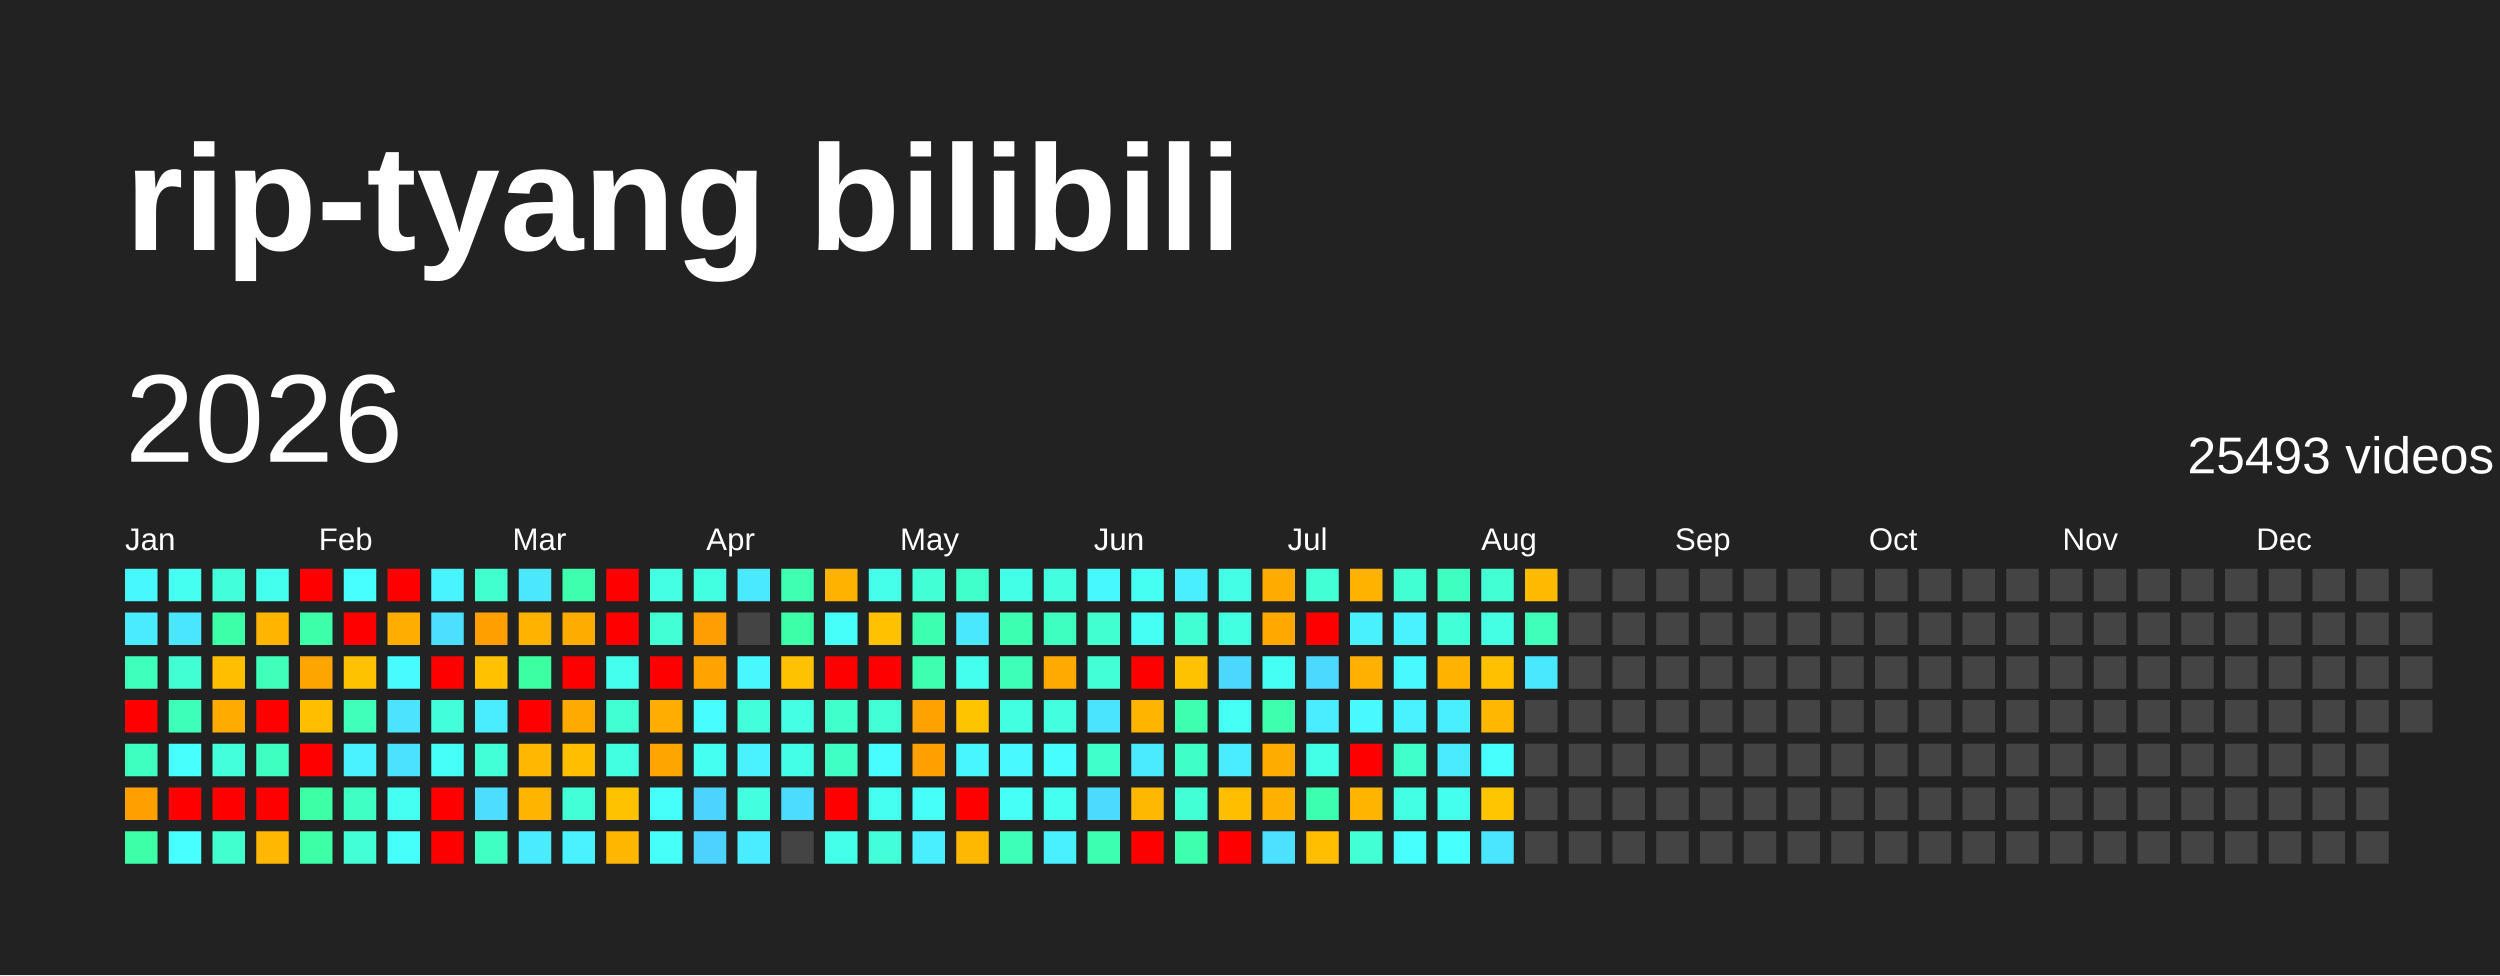
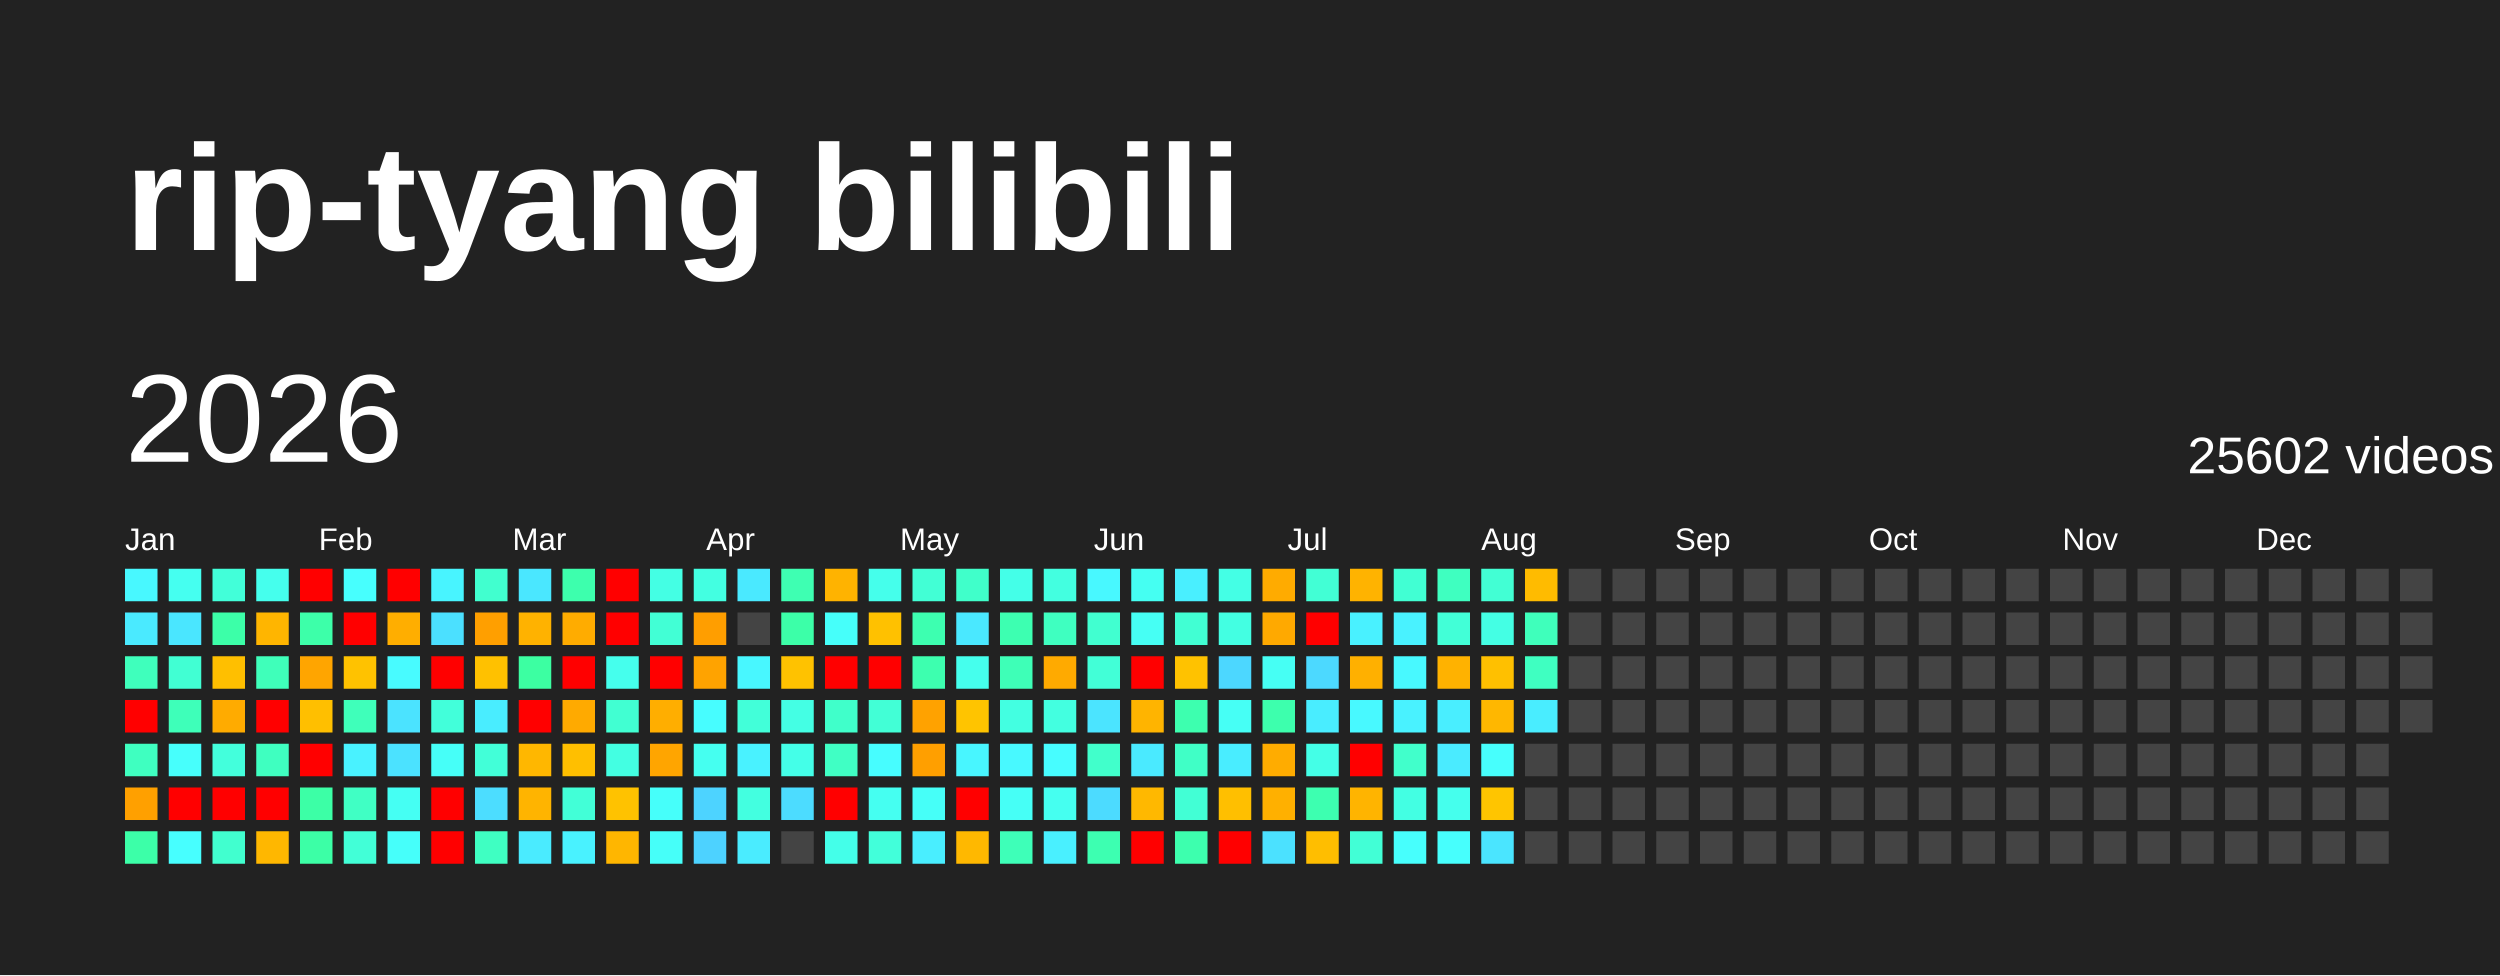
<svg xmlns="http://www.w3.org/2000/svg" baseProfile="full" height="78mm" version="1.1" viewBox="0,0,200,78" width="200mm">
  <defs />
  <rect fill="#222222" height="78" width="200" x="0" y="0" />
  <text fill="#FFFFFF" style="font-size:12px; font-family:Arial; font-weight:bold;" x="10" y="20">rip-tyang bilibili</text>
  <text dominant-baseline="hanging" fill="#FFFFFF" style="font-size:10.0px; font-family:Arial;" x="10" y="30">2026</text>
-   <text dominant-baseline="hanging" fill="#FFFFFF" style="font-size:4.125px; font-family:Arial;" x="175" y="35">25493 videos</text>
+   <text dominant-baseline="hanging" fill="#FFFFFF" style="font-size:4.125px; font-family:Arial;" x="175" y="35">25602 videos</text>
  <text fill="#FFFFFF" style="font-size:2.5px; font-family:Arial" x="10.0" y="44">Jan</text>
  <text fill="#FFFFFF" style="font-size:2.5px; font-family:Arial" x="25.5" y="44">Feb</text>
  <text fill="#FFFFFF" style="font-size:2.5px; font-family:Arial" x="41.0" y="44">Mar</text>
  <text fill="#FFFFFF" style="font-size:2.5px; font-family:Arial" x="56.5" y="44">Apr</text>
  <text fill="#FFFFFF" style="font-size:2.5px; font-family:Arial" x="72.0" y="44">May</text>
  <text fill="#FFFFFF" style="font-size:2.5px; font-family:Arial" x="87.5" y="44">Jun</text>
  <text fill="#FFFFFF" style="font-size:2.5px; font-family:Arial" x="103.0" y="44">Jul</text>
  <text fill="#FFFFFF" style="font-size:2.5px; font-family:Arial" x="118.5" y="44">Aug</text>
  <text fill="#FFFFFF" style="font-size:2.5px; font-family:Arial" x="134.0" y="44">Sep</text>
  <text fill="#FFFFFF" style="font-size:2.5px; font-family:Arial" x="149.5" y="44">Oct</text>
  <text fill="#FFFFFF" style="font-size:2.5px; font-family:Arial" x="165.0" y="44">Nov</text>
  <text fill="#FFFFFF" style="font-size:2.5px; font-family:Arial" x="180.5" y="44">Dec</text>
  <rect fill="#48f8ff" height="2.6" width="2.6" x="10.0" y="45.5" />
  <rect fill="#4aeaff" height="2.6" width="2.6" x="10.0" y="49.0" />
  <rect fill="#3fffbc" height="2.6" width="2.6" x="10.0" y="52.5" />
  <rect fill="red" height="2.6" width="2.6" x="10.0" y="56.0" />
  <rect fill="#3fffc0" height="2.6" width="2.6" x="10.0" y="59.5" />
  <rect fill="#ffa000" height="2.6" width="2.6" x="10.0" y="63.0" />
  <rect fill="#3cffa8" height="2.6" width="2.6" x="10.0" y="66.5" />
  <rect fill="#45fff0" height="2.6" width="2.6" x="13.5" y="45.5" />
  <rect fill="#4ae6ff" height="2.6" width="2.6" x="13.5" y="49.0" />
  <rect fill="#41ffd3" height="2.6" width="2.6" x="13.5" y="52.5" />
  <rect fill="#3effb9" height="2.6" width="2.6" x="13.5" y="56.0" />
  <rect fill="#47fffc" height="2.6" width="2.6" x="13.5" y="59.5" />
  <rect fill="red" height="2.6" width="2.6" x="13.5" y="63.0" />
  <rect fill="#47ffff" height="2.6" width="2.6" x="13.5" y="66.5" />
  <rect fill="#42ffd9" height="2.6" width="2.6" x="17.0" y="45.5" />
  <rect fill="#3cffa8" height="2.6" width="2.6" x="17.0" y="49.0" />
  <rect fill="#ffbf00" height="2.6" width="2.6" x="17.0" y="52.5" />
  <rect fill="#ffab00" height="2.6" width="2.6" x="17.0" y="56.0" />
  <rect fill="#43ffdc" height="2.6" width="2.6" x="17.0" y="59.5" />
  <rect fill="red" height="2.6" width="2.6" x="17.0" y="63.0" />
  <rect fill="#41ffcf" height="2.6" width="2.6" x="17.0" y="66.5" />
  <rect fill="#45ffed" height="2.6" width="2.6" x="20.5" y="45.5" />
  <rect fill="#ffb500" height="2.6" width="2.6" x="20.5" y="49.0" />
  <rect fill="#3fffba" height="2.6" width="2.6" x="20.5" y="52.5" />
  <rect fill="red" height="2.6" width="2.6" x="20.5" y="56.0" />
  <rect fill="#3fffc0" height="2.6" width="2.6" x="20.5" y="59.5" />
  <rect fill="red" height="2.6" width="2.6" x="20.5" y="63.0" />
  <rect fill="#ffb700" height="2.6" width="2.6" x="20.5" y="66.5" />
  <rect fill="red" height="2.6" width="2.6" x="24.0" y="45.5" />
  <rect fill="#3dffa9" height="2.6" width="2.6" x="24.0" y="49.0" />
  <rect fill="#ffa500" height="2.6" width="2.6" x="24.0" y="52.5" />
  <rect fill="#ffbf00" height="2.6" width="2.6" x="24.0" y="56.0" />
  <rect fill="red" height="2.6" width="2.6" x="24.0" y="59.5" />
  <rect fill="#3cffa6" height="2.6" width="2.6" x="24.0" y="63.0" />
  <rect fill="#3cffa6" height="2.6" width="2.6" x="24.0" y="66.5" />
  <rect fill="#47fffe" height="2.6" width="2.6" x="27.5" y="45.5" />
  <rect fill="red" height="2.6" width="2.6" x="27.5" y="49.0" />
  <rect fill="#ffc200" height="2.6" width="2.6" x="27.5" y="52.5" />
  <rect fill="#3fffba" height="2.6" width="2.6" x="27.5" y="56.0" />
  <rect fill="#49f2ff" height="2.6" width="2.6" x="27.5" y="59.5" />
  <rect fill="#40ffc4" height="2.6" width="2.6" x="27.5" y="63.0" />
  <rect fill="#42ffd7" height="2.6" width="2.6" x="27.5" y="66.5" />
  <rect fill="red" height="2.6" width="2.6" x="31.0" y="45.5" />
  <rect fill="#ffae00" height="2.6" width="2.6" x="31.0" y="49.0" />
  <rect fill="#48fbff" height="2.6" width="2.6" x="31.0" y="52.5" />
  <rect fill="#4be3ff" height="2.6" width="2.6" x="31.0" y="56.0" />
  <rect fill="#4be2ff" height="2.6" width="2.6" x="31.0" y="59.5" />
  <rect fill="#45fff3" height="2.6" width="2.6" x="31.0" y="63.0" />
  <rect fill="#46fffa" height="2.6" width="2.6" x="31.0" y="66.5" />
  <rect fill="#48f4ff" height="2.6" width="2.6" x="34.5" y="45.5" />
  <rect fill="#4be0ff" height="2.6" width="2.6" x="34.5" y="49.0" />
  <rect fill="red" height="2.6" width="2.6" x="34.5" y="52.5" />
  <rect fill="#42ffda" height="2.6" width="2.6" x="34.5" y="56.0" />
  <rect fill="#46fff8" height="2.6" width="2.6" x="34.5" y="59.5" />
  <rect fill="red" height="2.6" width="2.6" x="34.5" y="63.0" />
  <rect fill="red" height="2.6" width="2.6" x="34.5" y="66.5" />
  <rect fill="#41ffcf" height="2.6" width="2.6" x="38.0" y="45.5" />
  <rect fill="#ff9f00" height="2.6" width="2.6" x="38.0" y="49.0" />
  <rect fill="#ffc100" height="2.6" width="2.6" x="38.0" y="52.5" />
  <rect fill="#49edff" height="2.6" width="2.6" x="38.0" y="56.0" />
  <rect fill="#42ffd8" height="2.6" width="2.6" x="38.0" y="59.5" />
  <rect fill="#4cddff" height="2.6" width="2.6" x="38.0" y="63.0" />
  <rect fill="#3fffc2" height="2.6" width="2.6" x="38.0" y="66.5" />
  <rect fill="#4ae7ff" height="2.6" width="2.6" x="41.5" y="45.5" />
  <rect fill="#ffb200" height="2.6" width="2.6" x="41.5" y="49.0" />
  <rect fill="#3cffa2" height="2.6" width="2.6" x="41.5" y="52.5" />
  <rect fill="red" height="2.6" width="2.6" x="41.5" y="56.0" />
  <rect fill="#ffb700" height="2.6" width="2.6" x="41.5" y="59.5" />
  <rect fill="#ffb400" height="2.6" width="2.6" x="41.5" y="63.0" />
  <rect fill="#4aebff" height="2.6" width="2.6" x="41.5" y="66.5" />
  <rect fill="#3dffad" height="2.6" width="2.6" x="45.0" y="45.5" />
  <rect fill="#ffac00" height="2.6" width="2.6" x="45.0" y="49.0" />
  <rect fill="red" height="2.6" width="2.6" x="45.0" y="52.5" />
  <rect fill="#ffaa00" height="2.6" width="2.6" x="45.0" y="56.0" />
  <rect fill="#ffbf00" height="2.6" width="2.6" x="45.0" y="59.5" />
  <rect fill="#42ffd7" height="2.6" width="2.6" x="45.0" y="63.0" />
  <rect fill="#49f2ff" height="2.6" width="2.6" x="45.0" y="66.5" />
  <rect fill="red" height="2.6" width="2.6" x="48.5" y="45.5" />
  <rect fill="red" height="2.6" width="2.6" x="48.5" y="49.0" />
  <rect fill="#45ffed" height="2.6" width="2.6" x="48.5" y="52.5" />
  <rect fill="#41ffd2" height="2.6" width="2.6" x="48.5" y="56.0" />
  <rect fill="#43ffe2" height="2.6" width="2.6" x="48.5" y="59.5" />
  <rect fill="#ffc200" height="2.6" width="2.6" x="48.5" y="63.0" />
  <rect fill="#ffb600" height="2.6" width="2.6" x="48.5" y="66.5" />
  <rect fill="#44ffe4" height="2.6" width="2.6" x="52.0" y="45.5" />
  <rect fill="#42ffd5" height="2.6" width="2.6" x="52.0" y="49.0" />
  <rect fill="red" height="2.6" width="2.6" x="52.0" y="52.5" />
  <rect fill="#ffae00" height="2.6" width="2.6" x="52.0" y="56.0" />
  <rect fill="#ffa500" height="2.6" width="2.6" x="52.0" y="59.5" />
  <rect fill="#46fffa" height="2.6" width="2.6" x="52.0" y="63.0" />
  <rect fill="#46fff9" height="2.6" width="2.6" x="52.0" y="66.5" />
  <rect fill="#43ffe1" height="2.6" width="2.6" x="55.5" y="45.5" />
  <rect fill="#ff9e00" height="2.6" width="2.6" x="55.5" y="49.0" />
  <rect fill="#ffa300" height="2.6" width="2.6" x="55.5" y="52.5" />
  <rect fill="#47fdff" height="2.6" width="2.6" x="55.5" y="56.0" />
  <rect fill="#45fff0" height="2.6" width="2.6" x="55.5" y="59.5" />
  <rect fill="#4dd3ff" height="2.6" width="2.6" x="55.5" y="63.0" />
  <rect fill="#4dd2ff" height="2.6" width="2.6" x="55.5" y="66.5" />
  <rect fill="#4ae9ff" height="2.6" width="2.6" x="59.0" y="45.5" />
  <rect fill="#444444" height="2.6" width="2.6" x="59.0" y="49.0" />
  <rect fill="#48f7ff" height="2.6" width="2.6" x="59.0" y="52.5" />
  <rect fill="#42ffd9" height="2.6" width="2.6" x="59.0" y="56.0" />
  <rect fill="#49f2ff" height="2.6" width="2.6" x="59.0" y="59.5" />
  <rect fill="#43ffe0" height="2.6" width="2.6" x="59.0" y="63.0" />
  <rect fill="#4aecff" height="2.6" width="2.6" x="59.0" y="66.5" />
  <rect fill="#3effb2" height="2.6" width="2.6" x="62.5" y="45.5" />
  <rect fill="#3cffa8" height="2.6" width="2.6" x="62.5" y="49.0" />
  <rect fill="#ffc200" height="2.6" width="2.6" x="62.5" y="52.5" />
  <rect fill="#44ffe4" height="2.6" width="2.6" x="62.5" y="56.0" />
  <rect fill="#44ffe8" height="2.6" width="2.6" x="62.5" y="59.5" />
  <rect fill="#4cdcff" height="2.6" width="2.6" x="62.5" y="63.0" />
  <rect fill="#444444" height="2.6" width="2.6" x="62.5" y="66.5" />
  <rect fill="#ffb300" height="2.6" width="2.6" x="66.0" y="45.5" />
  <rect fill="#46fffa" height="2.6" width="2.6" x="66.0" y="49.0" />
  <rect fill="red" height="2.6" width="2.6" x="66.0" y="52.5" />
  <rect fill="#40ffca" height="2.6" width="2.6" x="66.0" y="56.0" />
  <rect fill="#40ffc4" height="2.6" width="2.6" x="66.0" y="59.5" />
  <rect fill="red" height="2.6" width="2.6" x="66.0" y="63.0" />
  <rect fill="#44ffe9" height="2.6" width="2.6" x="66.0" y="66.5" />
  <rect fill="#45ffeb" height="2.6" width="2.6" x="69.5" y="45.5" />
  <rect fill="#ffc100" height="2.6" width="2.6" x="69.5" y="49.0" />
  <rect fill="red" height="2.6" width="2.6" x="69.5" y="52.5" />
  <rect fill="#42ffd6" height="2.6" width="2.6" x="69.5" y="56.0" />
  <rect fill="#47fdff" height="2.6" width="2.6" x="69.5" y="59.5" />
  <rect fill="#45fff1" height="2.6" width="2.6" x="69.5" y="63.0" />
  <rect fill="#42ffda" height="2.6" width="2.6" x="69.5" y="66.5" />
  <rect fill="#42ffd5" height="2.6" width="2.6" x="73.0" y="45.5" />
  <rect fill="#3dffb0" height="2.6" width="2.6" x="73.0" y="49.0" />
  <rect fill="#3dffaf" height="2.6" width="2.6" x="73.0" y="52.5" />
  <rect fill="#ffa200" height="2.6" width="2.6" x="73.0" y="56.0" />
  <rect fill="#ff9f00" height="2.6" width="2.6" x="73.0" y="59.5" />
  <rect fill="#46fff8" height="2.6" width="2.6" x="73.0" y="63.0" />
  <rect fill="#49eeff" height="2.6" width="2.6" x="73.0" y="66.5" />
  <rect fill="#40ffca" height="2.6" width="2.6" x="76.5" y="45.5" />
  <rect fill="#4ae8ff" height="2.6" width="2.6" x="76.5" y="49.0" />
  <rect fill="#45ffed" height="2.6" width="2.6" x="76.5" y="52.5" />
  <rect fill="#ffc400" height="2.6" width="2.6" x="76.5" y="56.0" />
  <rect fill="#48f6ff" height="2.6" width="2.6" x="76.5" y="59.5" />
  <rect fill="red" height="2.6" width="2.6" x="76.5" y="63.0" />
  <rect fill="#ffb800" height="2.6" width="2.6" x="76.5" y="66.5" />
  <rect fill="#44ffe8" height="2.6" width="2.6" x="80.0" y="45.5" />
  <rect fill="#3dffb1" height="2.6" width="2.6" x="80.0" y="49.0" />
  <rect fill="#3effb7" height="2.6" width="2.6" x="80.0" y="52.5" />
  <rect fill="#43ffe1" height="2.6" width="2.6" x="80.0" y="56.0" />
  <rect fill="#48f9ff" height="2.6" width="2.6" x="80.0" y="59.5" />
  <rect fill="#46fff6" height="2.6" width="2.6" x="80.0" y="63.0" />
  <rect fill="#3effb8" height="2.6" width="2.6" x="80.0" y="66.5" />
  <rect fill="#43ffe0" height="2.6" width="2.6" x="83.5" y="45.5" />
  <rect fill="#3fffc0" height="2.6" width="2.6" x="83.5" y="49.0" />
  <rect fill="#ffaa00" height="2.6" width="2.6" x="83.5" y="52.5" />
  <rect fill="#43ffe0" height="2.6" width="2.6" x="83.5" y="56.0" />
  <rect fill="#47fdff" height="2.6" width="2.6" x="83.5" y="59.5" />
  <rect fill="#45fff0" height="2.6" width="2.6" x="83.5" y="63.0" />
  <rect fill="#49f0ff" height="2.6" width="2.6" x="83.5" y="66.5" />
  <rect fill="#48f8ff" height="2.6" width="2.6" x="87.0" y="45.5" />
  <rect fill="#41ffd0" height="2.6" width="2.6" x="87.0" y="49.0" />
  <rect fill="#42ffd7" height="2.6" width="2.6" x="87.0" y="52.5" />
  <rect fill="#4be4ff" height="2.6" width="2.6" x="87.0" y="56.0" />
  <rect fill="#41ffcb" height="2.6" width="2.6" x="87.0" y="59.5" />
  <rect fill="#4cdbff" height="2.6" width="2.6" x="87.0" y="63.0" />
  <rect fill="#3dffb1" height="2.6" width="2.6" x="87.0" y="66.5" />
  <rect fill="#45fff2" height="2.6" width="2.6" x="90.5" y="45.5" />
  <rect fill="#46fff4" height="2.6" width="2.6" x="90.5" y="49.0" />
  <rect fill="red" height="2.6" width="2.6" x="90.5" y="52.5" />
  <rect fill="#ffb400" height="2.6" width="2.6" x="90.5" y="56.0" />
  <rect fill="#4aeaff" height="2.6" width="2.6" x="90.5" y="59.5" />
  <rect fill="#ffb800" height="2.6" width="2.6" x="90.5" y="63.0" />
  <rect fill="red" height="2.6" width="2.6" x="90.5" y="66.5" />
  <rect fill="#49efff" height="2.6" width="2.6" x="94.0" y="45.5" />
  <rect fill="#41ffd3" height="2.6" width="2.6" x="94.0" y="49.0" />
  <rect fill="#ffc200" height="2.6" width="2.6" x="94.0" y="52.5" />
  <rect fill="#3dffaf" height="2.6" width="2.6" x="94.0" y="56.0" />
  <rect fill="#40ffc6" height="2.6" width="2.6" x="94.0" y="59.5" />
  <rect fill="#42ffd5" height="2.6" width="2.6" x="94.0" y="63.0" />
  <rect fill="#3dffae" height="2.6" width="2.6" x="94.0" y="66.5" />
  <rect fill="#44ffe5" height="2.6" width="2.6" x="97.5" y="45.5" />
  <rect fill="#43ffe2" height="2.6" width="2.6" x="97.5" y="49.0" />
  <rect fill="#4cd7ff" height="2.6" width="2.6" x="97.5" y="52.5" />
  <rect fill="#46fff5" height="2.6" width="2.6" x="97.5" y="56.0" />
  <rect fill="#49edff" height="2.6" width="2.6" x="97.5" y="59.5" />
  <rect fill="#ffbf00" height="2.6" width="2.6" x="97.5" y="63.0" />
  <rect fill="red" height="2.6" width="2.6" x="97.5" y="66.5" />
  <rect fill="#ffab00" height="2.6" width="2.6" x="101.0" y="45.5" />
  <rect fill="#ffa900" height="2.6" width="2.6" x="101.0" y="49.0" />
  <rect fill="#46fff4" height="2.6" width="2.6" x="101.0" y="52.5" />
  <rect fill="#3dffad" height="2.6" width="2.6" x="101.0" y="56.0" />
  <rect fill="#ffac00" height="2.6" width="2.6" x="101.0" y="59.5" />
  <rect fill="#ffb000" height="2.6" width="2.6" x="101.0" y="63.0" />
  <rect fill="#4be1ff" height="2.6" width="2.6" x="101.0" y="66.5" />
  <rect fill="#42ffd5" height="2.6" width="2.6" x="104.5" y="45.5" />
  <rect fill="red" height="2.6" width="2.6" x="104.5" y="49.0" />
  <rect fill="#4cd9ff" height="2.6" width="2.6" x="104.5" y="52.5" />
  <rect fill="#49edff" height="2.6" width="2.6" x="104.5" y="56.0" />
  <rect fill="#44ffe7" height="2.6" width="2.6" x="104.5" y="59.5" />
  <rect fill="#3dffb0" height="2.6" width="2.6" x="104.5" y="63.0" />
  <rect fill="#ffbe00" height="2.6" width="2.6" x="104.5" y="66.5" />
  <rect fill="#ffb300" height="2.6" width="2.6" x="108.0" y="45.5" />
  <rect fill="#49f1ff" height="2.6" width="2.6" x="108.0" y="49.0" />
  <rect fill="#ffb000" height="2.6" width="2.6" x="108.0" y="52.5" />
  <rect fill="#48f9ff" height="2.6" width="2.6" x="108.0" y="56.0" />
  <rect fill="red" height="2.6" width="2.6" x="108.0" y="59.5" />
  <rect fill="#ffb400" height="2.6" width="2.6" x="108.0" y="63.0" />
  <rect fill="#42ffd6" height="2.6" width="2.6" x="108.0" y="66.5" />
  <rect fill="#41ffd3" height="2.6" width="2.6" x="111.5" y="45.5" />
  <rect fill="#49f2ff" height="2.6" width="2.6" x="111.5" y="49.0" />
  <rect fill="#48f9ff" height="2.6" width="2.6" x="111.5" y="52.5" />
  <rect fill="#49f2ff" height="2.6" width="2.6" x="111.5" y="56.0" />
  <rect fill="#41ffcb" height="2.6" width="2.6" x="111.5" y="59.5" />
  <rect fill="#43ffe3" height="2.6" width="2.6" x="111.5" y="63.0" />
  <rect fill="#47fffd" height="2.6" width="2.6" x="111.5" y="66.5" />
  <rect fill="#3fffc0" height="2.6" width="2.6" x="115.0" y="45.5" />
  <rect fill="#42ffd7" height="2.6" width="2.6" x="115.0" y="49.0" />
  <rect fill="#ffb200" height="2.6" width="2.6" x="115.0" y="52.5" />
  <rect fill="#49eeff" height="2.6" width="2.6" x="115.0" y="56.0" />
  <rect fill="#4aebff" height="2.6" width="2.6" x="115.0" y="59.5" />
  <rect fill="#45ffed" height="2.6" width="2.6" x="115.0" y="63.0" />
  <rect fill="#47fffd" height="2.6" width="2.6" x="115.0" y="66.5" />
  <rect fill="#42ffd4" height="2.6" width="2.6" x="118.5" y="45.5" />
  <rect fill="#44ffe4" height="2.6" width="2.6" x="118.5" y="49.0" />
  <rect fill="#ffc000" height="2.6" width="2.6" x="118.5" y="52.5" />
  <rect fill="#ffb700" height="2.6" width="2.6" x="118.5" y="56.0" />
  <rect fill="#47fffd" height="2.6" width="2.6" x="118.5" y="59.5" />
  <rect fill="#ffc500" height="2.6" width="2.6" x="118.5" y="63.0" />
  <rect fill="#4ae5ff" height="2.6" width="2.6" x="118.5" y="66.5" />
  <rect fill="#ffbb00" height="2.6" width="2.6" x="122.0" y="45.5" />
  <rect fill="#3fffbb" height="2.6" width="2.6" x="122.0" y="49.0" />
-   <rect fill="#4ae8ff" height="2.6" width="2.6" x="122.0" y="52.5" />
-   <rect fill="#444444" height="2.6" width="2.6" x="122.0" y="56.0" />
+   <rect fill="#3fffc1" height="2.6" width="2.6" x="122.0" y="52.5" />
+   <rect fill="#49edff" height="2.6" width="2.6" x="122.0" y="56.0" />
  <rect fill="#444444" height="2.6" width="2.6" x="122.0" y="59.5" />
  <rect fill="#444444" height="2.6" width="2.6" x="122.0" y="63.0" />
  <rect fill="#444444" height="2.6" width="2.6" x="122.0" y="66.5" />
  <rect fill="#444444" height="2.6" width="2.6" x="125.5" y="45.5" />
  <rect fill="#444444" height="2.6" width="2.6" x="125.5" y="49.0" />
  <rect fill="#444444" height="2.6" width="2.6" x="125.5" y="52.5" />
  <rect fill="#444444" height="2.6" width="2.6" x="125.5" y="56.0" />
  <rect fill="#444444" height="2.6" width="2.6" x="125.5" y="59.5" />
  <rect fill="#444444" height="2.6" width="2.6" x="125.5" y="63.0" />
  <rect fill="#444444" height="2.6" width="2.6" x="125.5" y="66.5" />
  <rect fill="#444444" height="2.6" width="2.6" x="129.0" y="45.5" />
  <rect fill="#444444" height="2.6" width="2.6" x="129.0" y="49.0" />
  <rect fill="#444444" height="2.6" width="2.6" x="129.0" y="52.5" />
  <rect fill="#444444" height="2.6" width="2.6" x="129.0" y="56.0" />
  <rect fill="#444444" height="2.6" width="2.6" x="129.0" y="59.5" />
  <rect fill="#444444" height="2.6" width="2.6" x="129.0" y="63.0" />
  <rect fill="#444444" height="2.6" width="2.6" x="129.0" y="66.5" />
  <rect fill="#444444" height="2.6" width="2.6" x="132.5" y="45.5" />
  <rect fill="#444444" height="2.6" width="2.6" x="132.5" y="49.0" />
  <rect fill="#444444" height="2.6" width="2.6" x="132.5" y="52.5" />
  <rect fill="#444444" height="2.6" width="2.6" x="132.5" y="56.0" />
  <rect fill="#444444" height="2.6" width="2.6" x="132.5" y="59.5" />
  <rect fill="#444444" height="2.6" width="2.6" x="132.5" y="63.0" />
  <rect fill="#444444" height="2.6" width="2.6" x="132.5" y="66.5" />
  <rect fill="#444444" height="2.6" width="2.6" x="136.0" y="45.5" />
  <rect fill="#444444" height="2.6" width="2.6" x="136.0" y="49.0" />
  <rect fill="#444444" height="2.6" width="2.6" x="136.0" y="52.5" />
  <rect fill="#444444" height="2.6" width="2.6" x="136.0" y="56.0" />
  <rect fill="#444444" height="2.6" width="2.6" x="136.0" y="59.5" />
  <rect fill="#444444" height="2.6" width="2.6" x="136.0" y="63.0" />
  <rect fill="#444444" height="2.6" width="2.6" x="136.0" y="66.5" />
  <rect fill="#444444" height="2.6" width="2.6" x="139.5" y="45.5" />
  <rect fill="#444444" height="2.6" width="2.6" x="139.5" y="49.0" />
  <rect fill="#444444" height="2.6" width="2.6" x="139.5" y="52.5" />
  <rect fill="#444444" height="2.6" width="2.6" x="139.5" y="56.0" />
  <rect fill="#444444" height="2.6" width="2.6" x="139.5" y="59.5" />
  <rect fill="#444444" height="2.6" width="2.6" x="139.5" y="63.0" />
  <rect fill="#444444" height="2.6" width="2.6" x="139.5" y="66.5" />
  <rect fill="#444444" height="2.6" width="2.6" x="143.0" y="45.5" />
  <rect fill="#444444" height="2.6" width="2.6" x="143.0" y="49.0" />
  <rect fill="#444444" height="2.6" width="2.6" x="143.0" y="52.5" />
  <rect fill="#444444" height="2.6" width="2.6" x="143.0" y="56.0" />
  <rect fill="#444444" height="2.6" width="2.6" x="143.0" y="59.5" />
  <rect fill="#444444" height="2.6" width="2.6" x="143.0" y="63.0" />
  <rect fill="#444444" height="2.6" width="2.6" x="143.0" y="66.5" />
  <rect fill="#444444" height="2.6" width="2.6" x="146.5" y="45.5" />
  <rect fill="#444444" height="2.6" width="2.6" x="146.5" y="49.0" />
  <rect fill="#444444" height="2.6" width="2.6" x="146.5" y="52.5" />
  <rect fill="#444444" height="2.6" width="2.6" x="146.5" y="56.0" />
  <rect fill="#444444" height="2.6" width="2.6" x="146.5" y="59.5" />
  <rect fill="#444444" height="2.6" width="2.6" x="146.5" y="63.0" />
  <rect fill="#444444" height="2.6" width="2.6" x="146.5" y="66.5" />
  <rect fill="#444444" height="2.6" width="2.6" x="150.0" y="45.5" />
  <rect fill="#444444" height="2.6" width="2.6" x="150.0" y="49.0" />
  <rect fill="#444444" height="2.6" width="2.6" x="150.0" y="52.5" />
  <rect fill="#444444" height="2.6" width="2.6" x="150.0" y="56.0" />
  <rect fill="#444444" height="2.6" width="2.6" x="150.0" y="59.5" />
  <rect fill="#444444" height="2.6" width="2.6" x="150.0" y="63.0" />
  <rect fill="#444444" height="2.6" width="2.6" x="150.0" y="66.5" />
  <rect fill="#444444" height="2.6" width="2.6" x="153.5" y="45.5" />
  <rect fill="#444444" height="2.6" width="2.6" x="153.5" y="49.0" />
  <rect fill="#444444" height="2.6" width="2.6" x="153.5" y="52.5" />
  <rect fill="#444444" height="2.6" width="2.6" x="153.5" y="56.0" />
  <rect fill="#444444" height="2.6" width="2.6" x="153.5" y="59.5" />
  <rect fill="#444444" height="2.6" width="2.6" x="153.5" y="63.0" />
  <rect fill="#444444" height="2.6" width="2.6" x="153.5" y="66.5" />
  <rect fill="#444444" height="2.6" width="2.6" x="157.0" y="45.5" />
  <rect fill="#444444" height="2.6" width="2.6" x="157.0" y="49.0" />
  <rect fill="#444444" height="2.6" width="2.6" x="157.0" y="52.5" />
  <rect fill="#444444" height="2.6" width="2.6" x="157.0" y="56.0" />
  <rect fill="#444444" height="2.6" width="2.6" x="157.0" y="59.5" />
  <rect fill="#444444" height="2.6" width="2.6" x="157.0" y="63.0" />
  <rect fill="#444444" height="2.6" width="2.6" x="157.0" y="66.5" />
  <rect fill="#444444" height="2.6" width="2.6" x="160.5" y="45.5" />
  <rect fill="#444444" height="2.6" width="2.6" x="160.5" y="49.0" />
  <rect fill="#444444" height="2.6" width="2.6" x="160.5" y="52.5" />
  <rect fill="#444444" height="2.6" width="2.6" x="160.5" y="56.0" />
  <rect fill="#444444" height="2.6" width="2.6" x="160.5" y="59.5" />
  <rect fill="#444444" height="2.6" width="2.6" x="160.5" y="63.0" />
  <rect fill="#444444" height="2.6" width="2.6" x="160.5" y="66.5" />
  <rect fill="#444444" height="2.6" width="2.6" x="164.0" y="45.5" />
  <rect fill="#444444" height="2.6" width="2.6" x="164.0" y="49.0" />
  <rect fill="#444444" height="2.6" width="2.6" x="164.0" y="52.5" />
  <rect fill="#444444" height="2.6" width="2.6" x="164.0" y="56.0" />
  <rect fill="#444444" height="2.6" width="2.6" x="164.0" y="59.5" />
  <rect fill="#444444" height="2.6" width="2.6" x="164.0" y="63.0" />
  <rect fill="#444444" height="2.6" width="2.6" x="164.0" y="66.5" />
  <rect fill="#444444" height="2.6" width="2.6" x="167.5" y="45.5" />
  <rect fill="#444444" height="2.6" width="2.6" x="167.5" y="49.0" />
  <rect fill="#444444" height="2.6" width="2.6" x="167.5" y="52.5" />
  <rect fill="#444444" height="2.6" width="2.6" x="167.5" y="56.0" />
  <rect fill="#444444" height="2.6" width="2.6" x="167.5" y="59.5" />
  <rect fill="#444444" height="2.6" width="2.6" x="167.5" y="63.0" />
  <rect fill="#444444" height="2.6" width="2.6" x="167.5" y="66.5" />
  <rect fill="#444444" height="2.6" width="2.6" x="171.0" y="45.5" />
  <rect fill="#444444" height="2.6" width="2.6" x="171.0" y="49.0" />
  <rect fill="#444444" height="2.6" width="2.6" x="171.0" y="52.5" />
  <rect fill="#444444" height="2.6" width="2.6" x="171.0" y="56.0" />
  <rect fill="#444444" height="2.6" width="2.6" x="171.0" y="59.5" />
  <rect fill="#444444" height="2.6" width="2.6" x="171.0" y="63.0" />
  <rect fill="#444444" height="2.6" width="2.6" x="171.0" y="66.5" />
  <rect fill="#444444" height="2.6" width="2.6" x="174.5" y="45.5" />
  <rect fill="#444444" height="2.6" width="2.6" x="174.5" y="49.0" />
  <rect fill="#444444" height="2.6" width="2.6" x="174.5" y="52.5" />
  <rect fill="#444444" height="2.6" width="2.6" x="174.5" y="56.0" />
  <rect fill="#444444" height="2.6" width="2.6" x="174.5" y="59.5" />
  <rect fill="#444444" height="2.6" width="2.6" x="174.5" y="63.0" />
  <rect fill="#444444" height="2.6" width="2.6" x="174.5" y="66.5" />
  <rect fill="#444444" height="2.6" width="2.6" x="178.0" y="45.5" />
  <rect fill="#444444" height="2.6" width="2.6" x="178.0" y="49.0" />
  <rect fill="#444444" height="2.6" width="2.6" x="178.0" y="52.5" />
  <rect fill="#444444" height="2.6" width="2.6" x="178.0" y="56.0" />
  <rect fill="#444444" height="2.6" width="2.6" x="178.0" y="59.5" />
  <rect fill="#444444" height="2.6" width="2.6" x="178.0" y="63.0" />
  <rect fill="#444444" height="2.6" width="2.6" x="178.0" y="66.5" />
  <rect fill="#444444" height="2.6" width="2.6" x="181.5" y="45.5" />
  <rect fill="#444444" height="2.6" width="2.6" x="181.5" y="49.0" />
  <rect fill="#444444" height="2.6" width="2.6" x="181.5" y="52.5" />
  <rect fill="#444444" height="2.6" width="2.6" x="181.5" y="56.0" />
  <rect fill="#444444" height="2.6" width="2.6" x="181.5" y="59.5" />
  <rect fill="#444444" height="2.6" width="2.6" x="181.5" y="63.0" />
  <rect fill="#444444" height="2.6" width="2.6" x="181.5" y="66.5" />
  <rect fill="#444444" height="2.6" width="2.6" x="185.0" y="45.5" />
  <rect fill="#444444" height="2.6" width="2.6" x="185.0" y="49.0" />
  <rect fill="#444444" height="2.6" width="2.6" x="185.0" y="52.5" />
  <rect fill="#444444" height="2.6" width="2.6" x="185.0" y="56.0" />
  <rect fill="#444444" height="2.6" width="2.6" x="185.0" y="59.5" />
  <rect fill="#444444" height="2.6" width="2.6" x="185.0" y="63.0" />
  <rect fill="#444444" height="2.6" width="2.6" x="185.0" y="66.5" />
  <rect fill="#444444" height="2.6" width="2.6" x="188.5" y="45.5" />
  <rect fill="#444444" height="2.6" width="2.6" x="188.5" y="49.0" />
  <rect fill="#444444" height="2.6" width="2.6" x="188.5" y="52.5" />
  <rect fill="#444444" height="2.6" width="2.6" x="188.5" y="56.0" />
  <rect fill="#444444" height="2.6" width="2.6" x="188.5" y="59.5" />
  <rect fill="#444444" height="2.6" width="2.6" x="188.5" y="63.0" />
  <rect fill="#444444" height="2.6" width="2.6" x="188.5" y="66.5" />
  <rect fill="#444444" height="2.6" width="2.6" x="192.0" y="45.5" />
  <rect fill="#444444" height="2.6" width="2.6" x="192.0" y="49.0" />
  <rect fill="#444444" height="2.6" width="2.6" x="192.0" y="52.5" />
  <rect fill="#444444" height="2.6" width="2.6" x="192.0" y="56.0" />
</svg>
